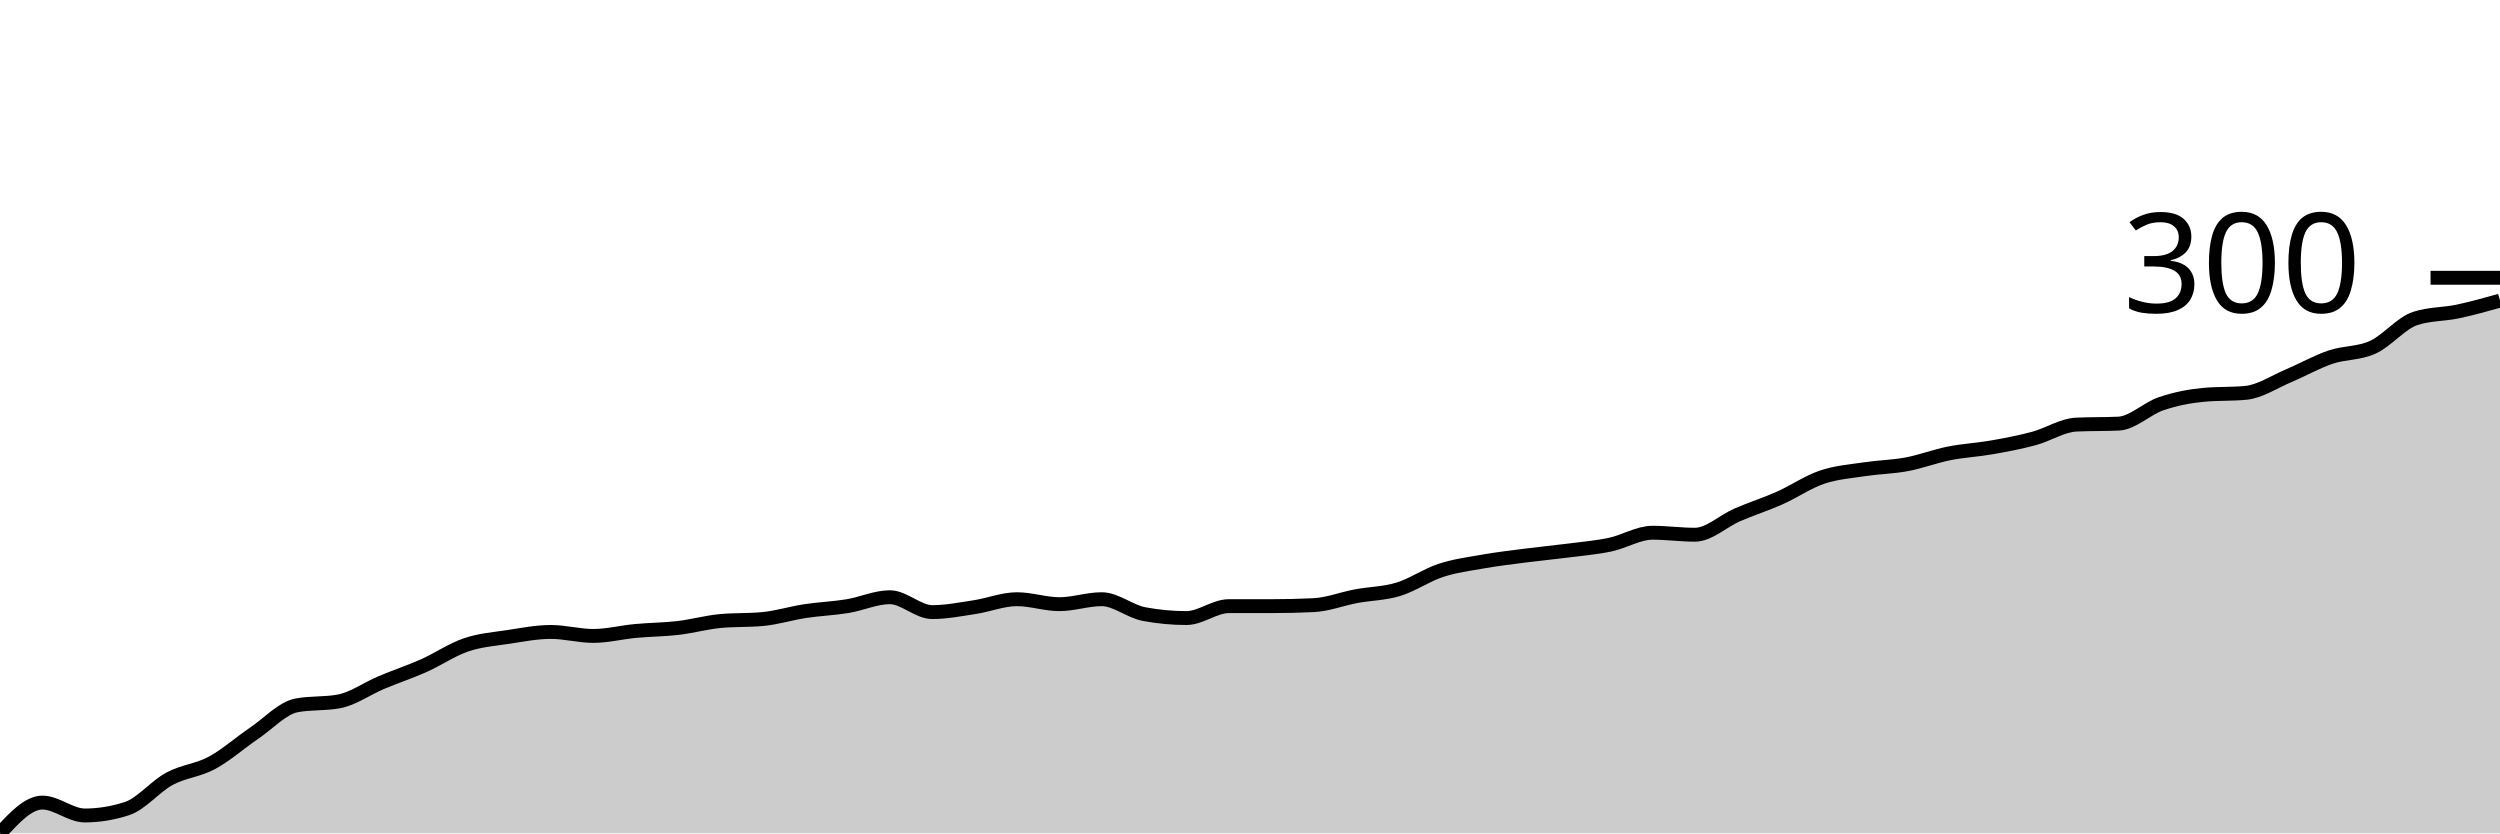
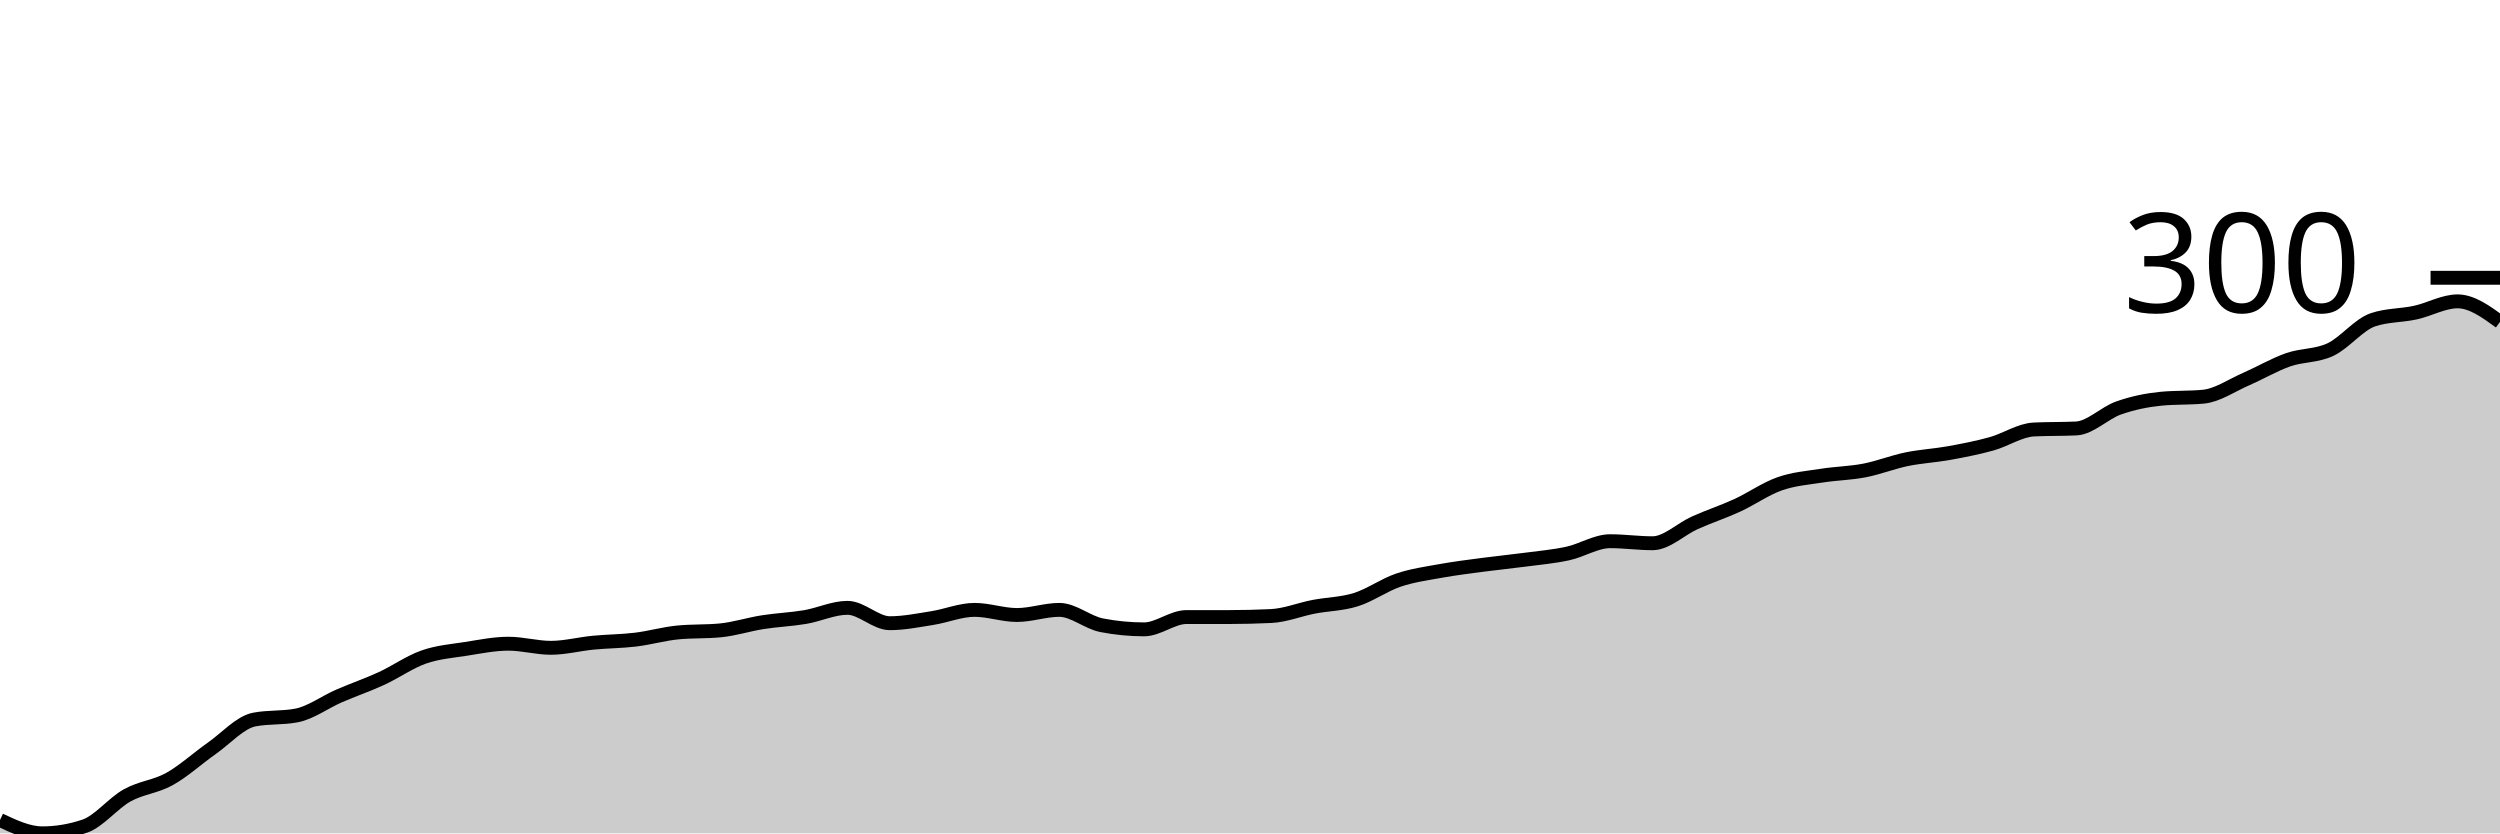
<svg xmlns="http://www.w3.org/2000/svg" viewBox="0 0 180 60">
  <g transform="translate(0,20)">
-     <path class="area" fill="rgba(0, 0, 0, 0.2)" d="M0,40C1.017,38.893,2.034,37.786,3.051,37.786C4.068,37.786,5.085,38.714,6.102,38.714C7.119,38.714,8.136,38.548,9.153,38.214C10.169,37.881,11.186,36.619,12.203,36.071C13.22,35.524,14.237,35.476,15.254,34.929C16.271,34.381,17.288,33.476,18.305,32.786C19.322,32.095,20.339,30.976,21.356,30.786C22.373,30.595,23.39,30.69,24.407,30.5C25.424,30.31,26.441,29.571,27.458,29.143C28.475,28.714,29.492,28.381,30.508,27.929C31.525,27.476,32.542,26.774,33.559,26.429C34.576,26.083,35.593,26.012,36.61,25.857C37.627,25.702,38.644,25.5,39.661,25.5C40.678,25.5,41.695,25.786,42.712,25.786C43.729,25.786,44.746,25.524,45.763,25.429C46.78,25.333,47.797,25.333,48.814,25.214C49.831,25.095,50.847,24.81,51.864,24.714C52.881,24.619,53.898,24.667,54.915,24.571C55.932,24.476,56.949,24.155,57.966,24C58.983,23.845,60,23.81,61.017,23.643C62.034,23.476,63.051,23,64.068,23C65.085,23,66.102,24.071,67.119,24.071C68.136,24.071,69.153,23.869,70.169,23.714C71.186,23.56,72.203,23.143,73.22,23.143C74.237,23.143,75.254,23.5,76.271,23.5C77.288,23.5,78.305,23.143,79.322,23.143C80.339,23.143,81.356,24.024,82.373,24.214C83.39,24.405,84.407,24.5,85.424,24.5C86.441,24.5,87.458,23.643,88.475,23.643C89.492,23.643,90.508,23.643,91.525,23.643C92.542,23.643,93.559,23.619,94.576,23.571C95.593,23.524,96.61,23.119,97.627,22.929C98.644,22.738,99.661,22.738,100.678,22.429C101.695,22.119,102.712,21.405,103.729,21.071C104.746,20.738,105.763,20.607,106.78,20.429C107.797,20.25,108.814,20.131,109.831,20C110.847,19.869,111.864,19.774,112.881,19.643C113.898,19.512,114.915,19.429,115.932,19.214C116.949,19,117.966,18.357,118.983,18.357C120,18.357,121.017,18.5,122.034,18.5C123.051,18.5,124.068,17.512,125.085,17.071C126.102,16.631,127.119,16.31,128.136,15.857C129.153,15.405,130.169,14.702,131.186,14.357C132.203,14.012,133.22,13.94,134.237,13.786C135.254,13.631,136.271,13.619,137.288,13.429C138.305,13.238,139.322,12.845,140.339,12.643C141.356,12.44,142.373,12.393,143.39,12.214C144.407,12.036,145.424,11.845,146.441,11.571C147.458,11.298,148.475,10.619,149.492,10.571C150.508,10.524,151.525,10.548,152.542,10.5C153.559,10.452,154.576,9.417,155.593,9.071C156.61,8.726,157.627,8.524,158.644,8.429C159.661,8.333,160.678,8.381,161.695,8.286C162.712,8.19,163.729,7.5,164.746,7.071C165.763,6.643,166.78,6.06,167.797,5.714C168.814,5.369,169.831,5.464,170.847,5C171.864,4.536,172.881,3.262,173.898,2.929C174.915,2.595,175.932,2.643,176.949,2.429C177.966,2.214,178.983,1.929,180,1.643L180,40C178.983,40,177.966,40,176.949,40C175.932,40,174.915,40,173.898,40C172.881,40,171.864,40,170.847,40C169.831,40,168.814,40,167.797,40C166.78,40,165.763,40,164.746,40C163.729,40,162.712,40,161.695,40C160.678,40,159.661,40,158.644,40C157.627,40,156.61,40,155.593,40C154.576,40,153.559,40,152.542,40C151.525,40,150.508,40,149.492,40C148.475,40,147.458,40,146.441,40C145.424,40,144.407,40,143.39,40C142.373,40,141.356,40,140.339,40C139.322,40,138.305,40,137.288,40C136.271,40,135.254,40,134.237,40C133.22,40,132.203,40,131.186,40C130.169,40,129.153,40,128.136,40C127.119,40,126.102,40,125.085,40C124.068,40,123.051,40,122.034,40C121.017,40,120,40,118.983,40C117.966,40,116.949,40,115.932,40C114.915,40,113.898,40,112.881,40C111.864,40,110.847,40,109.831,40C108.814,40,107.797,40,106.78,40C105.763,40,104.746,40,103.729,40C102.712,40,101.695,40,100.678,40C99.661,40,98.644,40,97.627,40C96.61,40,95.593,40,94.576,40C93.559,40,92.542,40,91.525,40C90.508,40,89.492,40,88.475,40C87.458,40,86.441,40,85.424,40C84.407,40,83.39,40,82.373,40C81.356,40,80.339,40,79.322,40C78.305,40,77.288,40,76.271,40C75.254,40,74.237,40,73.22,40C72.203,40,71.186,40,70.169,40C69.153,40,68.136,40,67.119,40C66.102,40,65.085,40,64.068,40C63.051,40,62.034,40,61.017,40C60,40,58.983,40,57.966,40C56.949,40,55.932,40,54.915,40C53.898,40,52.881,40,51.864,40C50.847,40,49.831,40,48.814,40C47.797,40,46.78,40,45.763,40C44.746,40,43.729,40,42.712,40C41.695,40,40.678,40,39.661,40C38.644,40,37.627,40,36.61,40C35.593,40,34.576,40,33.559,40C32.542,40,31.525,40,30.508,40C29.492,40,28.475,40,27.458,40C26.441,40,25.424,40,24.407,40C23.39,40,22.373,40,21.356,40C20.339,40,19.322,40,18.305,40C17.288,40,16.271,40,15.254,40C14.237,40,13.22,40,12.203,40C11.186,40,10.169,40,9.153,40C8.136,40,7.119,40,6.102,40C5.085,40,4.068,40,3.051,40C2.034,40,1.017,40,0,40Z" />
-     <path class="line" stroke="black" fill="none" d="M0,40C1.017,38.893,2.034,37.786,3.051,37.786C4.068,37.786,5.085,38.714,6.102,38.714C7.119,38.714,8.136,38.548,9.153,38.214C10.169,37.881,11.186,36.619,12.203,36.071C13.22,35.524,14.237,35.476,15.254,34.929C16.271,34.381,17.288,33.476,18.305,32.786C19.322,32.095,20.339,30.976,21.356,30.786C22.373,30.595,23.39,30.69,24.407,30.5C25.424,30.31,26.441,29.571,27.458,29.143C28.475,28.714,29.492,28.381,30.508,27.929C31.525,27.476,32.542,26.774,33.559,26.429C34.576,26.083,35.593,26.012,36.61,25.857C37.627,25.702,38.644,25.5,39.661,25.5C40.678,25.5,41.695,25.786,42.712,25.786C43.729,25.786,44.746,25.524,45.763,25.429C46.78,25.333,47.797,25.333,48.814,25.214C49.831,25.095,50.847,24.81,51.864,24.714C52.881,24.619,53.898,24.667,54.915,24.571C55.932,24.476,56.949,24.155,57.966,24C58.983,23.845,60,23.81,61.017,23.643C62.034,23.476,63.051,23,64.068,23C65.085,23,66.102,24.071,67.119,24.071C68.136,24.071,69.153,23.869,70.169,23.714C71.186,23.56,72.203,23.143,73.22,23.143C74.237,23.143,75.254,23.5,76.271,23.5C77.288,23.5,78.305,23.143,79.322,23.143C80.339,23.143,81.356,24.024,82.373,24.214C83.39,24.405,84.407,24.5,85.424,24.5C86.441,24.5,87.458,23.643,88.475,23.643C89.492,23.643,90.508,23.643,91.525,23.643C92.542,23.643,93.559,23.619,94.576,23.571C95.593,23.524,96.61,23.119,97.627,22.929C98.644,22.738,99.661,22.738,100.678,22.429C101.695,22.119,102.712,21.405,103.729,21.071C104.746,20.738,105.763,20.607,106.78,20.429C107.797,20.25,108.814,20.131,109.831,20C110.847,19.869,111.864,19.774,112.881,19.643C113.898,19.512,114.915,19.429,115.932,19.214C116.949,19,117.966,18.357,118.983,18.357C120,18.357,121.017,18.5,122.034,18.5C123.051,18.5,124.068,17.512,125.085,17.071C126.102,16.631,127.119,16.31,128.136,15.857C129.153,15.405,130.169,14.702,131.186,14.357C132.203,14.012,133.22,13.94,134.237,13.786C135.254,13.631,136.271,13.619,137.288,13.429C138.305,13.238,139.322,12.845,140.339,12.643C141.356,12.44,142.373,12.393,143.39,12.214C144.407,12.036,145.424,11.845,146.441,11.571C147.458,11.298,148.475,10.619,149.492,10.571C150.508,10.524,151.525,10.548,152.542,10.5C153.559,10.452,154.576,9.417,155.593,9.071C156.61,8.726,157.627,8.524,158.644,8.429C159.661,8.333,160.678,8.381,161.695,8.286C162.712,8.19,163.729,7.5,164.746,7.071C165.763,6.643,166.78,6.06,167.797,5.714C168.814,5.369,169.831,5.464,170.847,5C171.864,4.536,172.881,3.262,173.898,2.929C174.915,2.595,175.932,2.643,176.949,2.429C177.966,2.214,178.983,1.929,180,1.643" />
+     <path class="area" fill="rgba(0, 0, 0, 0.2)" d="M0,39.041C1.017,39.52,2.034,40,3.051,40C4.068,40,5.085,39.828,6.102,39.483C7.119,39.139,8.136,37.835,9.153,37.269C10.169,36.704,11.186,36.654,12.203,36.089C13.22,35.523,14.237,34.588,15.254,33.875C16.271,33.161,17.288,32.005,18.305,31.808C19.322,31.611,20.339,31.71,21.356,31.513C22.373,31.316,23.39,30.554,24.407,30.111C25.424,29.668,26.441,29.323,27.458,28.856C28.475,28.389,29.492,27.663,30.508,27.306C31.525,26.95,32.542,26.876,33.559,26.716C34.576,26.556,35.593,26.347,36.61,26.347C37.627,26.347,38.644,26.642,39.661,26.642C40.678,26.642,41.695,26.371,42.712,26.273C43.729,26.175,44.746,26.175,45.763,26.052C46.78,25.929,47.797,25.633,48.814,25.535C49.831,25.437,50.847,25.486,51.864,25.387C52.881,25.289,53.898,24.957,54.915,24.797C55.932,24.637,56.949,24.6,57.966,24.428C58.983,24.256,60,23.764,61.017,23.764C62.034,23.764,63.051,24.871,64.068,24.871C65.085,24.871,66.102,24.662,67.119,24.502C68.136,24.342,69.153,23.911,70.169,23.911C71.186,23.911,72.203,24.28,73.22,24.28C74.237,24.28,75.254,23.911,76.271,23.911C77.288,23.911,78.305,24.822,79.322,25.018C80.339,25.215,81.356,25.314,82.373,25.314C83.39,25.314,84.407,24.428,85.424,24.428C86.441,24.428,87.458,24.428,88.475,24.428C89.492,24.428,90.508,24.403,91.525,24.354C92.542,24.305,93.559,23.887,94.576,23.69C95.593,23.493,96.61,23.493,97.627,23.173C98.644,22.854,99.661,22.116,100.678,21.771C101.695,21.427,102.712,21.292,103.729,21.107C104.746,20.923,105.763,20.8,106.78,20.664C107.797,20.529,108.814,20.431,109.831,20.295C110.847,20.16,111.864,20.074,112.881,19.852C113.898,19.631,114.915,18.967,115.932,18.967C116.949,18.967,117.966,19.114,118.983,19.114C120,19.114,121.017,18.093,122.034,17.638C123.051,17.183,124.068,16.851,125.085,16.384C126.102,15.916,127.119,15.191,128.136,14.834C129.153,14.477,130.169,14.403,131.186,14.244C132.203,14.084,133.22,14.071,134.237,13.875C135.254,13.678,136.271,13.272,137.288,13.063C138.305,12.854,139.322,12.804,140.339,12.62C141.356,12.435,142.373,12.239,143.39,11.956C144.407,11.673,145.424,10.972,146.441,10.923C147.458,10.873,148.475,10.898,149.492,10.849C150.508,10.8,151.525,9.729,152.542,9.373C153.559,9.016,154.576,8.807,155.593,8.708C156.61,8.61,157.627,8.659,158.644,8.561C159.661,8.462,160.678,7.749,161.695,7.306C162.712,6.863,163.729,6.261,164.746,5.904C165.763,5.547,166.78,5.646,167.797,5.166C168.814,4.686,169.831,3.37,170.847,3.026C171.864,2.681,172.881,2.731,173.898,2.509C174.915,2.288,175.932,1.697,176.949,1.697C177.966,1.697,178.983,2.435,180,3.173L180,40C178.983,40,177.966,40,176.949,40C175.932,40,174.915,40,173.898,40C172.881,40,171.864,40,170.847,40C169.831,40,168.814,40,167.797,40C166.78,40,165.763,40,164.746,40C163.729,40,162.712,40,161.695,40C160.678,40,159.661,40,158.644,40C157.627,40,156.61,40,155.593,40C154.576,40,153.559,40,152.542,40C151.525,40,150.508,40,149.492,40C148.475,40,147.458,40,146.441,40C145.424,40,144.407,40,143.39,40C142.373,40,141.356,40,140.339,40C139.322,40,138.305,40,137.288,40C136.271,40,135.254,40,134.237,40C133.22,40,132.203,40,131.186,40C130.169,40,129.153,40,128.136,40C127.119,40,126.102,40,125.085,40C124.068,40,123.051,40,122.034,40C121.017,40,120,40,118.983,40C117.966,40,116.949,40,115.932,40C114.915,40,113.898,40,112.881,40C111.864,40,110.847,40,109.831,40C108.814,40,107.797,40,106.78,40C105.763,40,104.746,40,103.729,40C102.712,40,101.695,40,100.678,40C99.661,40,98.644,40,97.627,40C96.61,40,95.593,40,94.576,40C93.559,40,92.542,40,91.525,40C90.508,40,89.492,40,88.475,40C87.458,40,86.441,40,85.424,40C84.407,40,83.39,40,82.373,40C81.356,40,80.339,40,79.322,40C78.305,40,77.288,40,76.271,40C75.254,40,74.237,40,73.22,40C72.203,40,71.186,40,70.169,40C69.153,40,68.136,40,67.119,40C66.102,40,65.085,40,64.068,40C63.051,40,62.034,40,61.017,40C60,40,58.983,40,57.966,40C56.949,40,55.932,40,54.915,40C53.898,40,52.881,40,51.864,40C50.847,40,49.831,40,48.814,40C47.797,40,46.78,40,45.763,40C44.746,40,43.729,40,42.712,40C41.695,40,40.678,40,39.661,40C38.644,40,37.627,40,36.61,40C35.593,40,34.576,40,33.559,40C32.542,40,31.525,40,30.508,40C29.492,40,28.475,40,27.458,40C26.441,40,25.424,40,24.407,40C23.39,40,22.373,40,21.356,40C20.339,40,19.322,40,18.305,40C17.288,40,16.271,40,15.254,40C14.237,40,13.22,40,12.203,40C11.186,40,10.169,40,9.153,40C8.136,40,7.119,40,6.102,40C5.085,40,4.068,40,3.051,40C2.034,40,1.017,40,0,40Z" />
+     <path class="line" stroke="black" fill="none" d="M0,39.041C1.017,39.52,2.034,40,3.051,40C4.068,40,5.085,39.828,6.102,39.483C7.119,39.139,8.136,37.835,9.153,37.269C10.169,36.704,11.186,36.654,12.203,36.089C13.22,35.523,14.237,34.588,15.254,33.875C16.271,33.161,17.288,32.005,18.305,31.808C19.322,31.611,20.339,31.71,21.356,31.513C22.373,31.316,23.39,30.554,24.407,30.111C25.424,29.668,26.441,29.323,27.458,28.856C28.475,28.389,29.492,27.663,30.508,27.306C31.525,26.95,32.542,26.876,33.559,26.716C34.576,26.556,35.593,26.347,36.61,26.347C37.627,26.347,38.644,26.642,39.661,26.642C40.678,26.642,41.695,26.371,42.712,26.273C43.729,26.175,44.746,26.175,45.763,26.052C46.78,25.929,47.797,25.633,48.814,25.535C49.831,25.437,50.847,25.486,51.864,25.387C52.881,25.289,53.898,24.957,54.915,24.797C55.932,24.637,56.949,24.6,57.966,24.428C58.983,24.256,60,23.764,61.017,23.764C62.034,23.764,63.051,24.871,64.068,24.871C65.085,24.871,66.102,24.662,67.119,24.502C68.136,24.342,69.153,23.911,70.169,23.911C71.186,23.911,72.203,24.28,73.22,24.28C74.237,24.28,75.254,23.911,76.271,23.911C77.288,23.911,78.305,24.822,79.322,25.018C80.339,25.215,81.356,25.314,82.373,25.314C83.39,25.314,84.407,24.428,85.424,24.428C86.441,24.428,87.458,24.428,88.475,24.428C89.492,24.428,90.508,24.403,91.525,24.354C92.542,24.305,93.559,23.887,94.576,23.69C95.593,23.493,96.61,23.493,97.627,23.173C98.644,22.854,99.661,22.116,100.678,21.771C101.695,21.427,102.712,21.292,103.729,21.107C104.746,20.923,105.763,20.8,106.78,20.664C107.797,20.529,108.814,20.431,109.831,20.295C110.847,20.16,111.864,20.074,112.881,19.852C113.898,19.631,114.915,18.967,115.932,18.967C116.949,18.967,117.966,19.114,118.983,19.114C120,19.114,121.017,18.093,122.034,17.638C123.051,17.183,124.068,16.851,125.085,16.384C126.102,15.916,127.119,15.191,128.136,14.834C129.153,14.477,130.169,14.403,131.186,14.244C132.203,14.084,133.22,14.071,134.237,13.875C135.254,13.678,136.271,13.272,137.288,13.063C138.305,12.854,139.322,12.804,140.339,12.62C141.356,12.435,142.373,12.239,143.39,11.956C144.407,11.673,145.424,10.972,146.441,10.923C147.458,10.873,148.475,10.898,149.492,10.849C150.508,10.8,151.525,9.729,152.542,9.373C153.559,9.016,154.576,8.807,155.593,8.708C156.61,8.61,157.627,8.659,158.644,8.561C159.661,8.462,160.678,7.749,161.695,7.306C162.712,6.863,163.729,6.261,164.746,5.904C165.763,5.547,166.78,5.646,167.797,5.166C168.814,4.686,169.831,3.37,170.847,3.026C171.864,2.681,172.881,2.731,173.898,2.509C174.915,2.288,175.932,1.697,176.949,1.697C177.966,1.697,178.983,2.435,180,3.173" />
    <path class="axis-ceiling" stroke-width="1" stroke="black" fill="none" d="M175,0L180,0" />
    <text class="axis-ceiling-label" font-family="sans-serif" text-anchor="end" font-size="10px" x="170" y="2.5">300</text>
  </g>
</svg>
